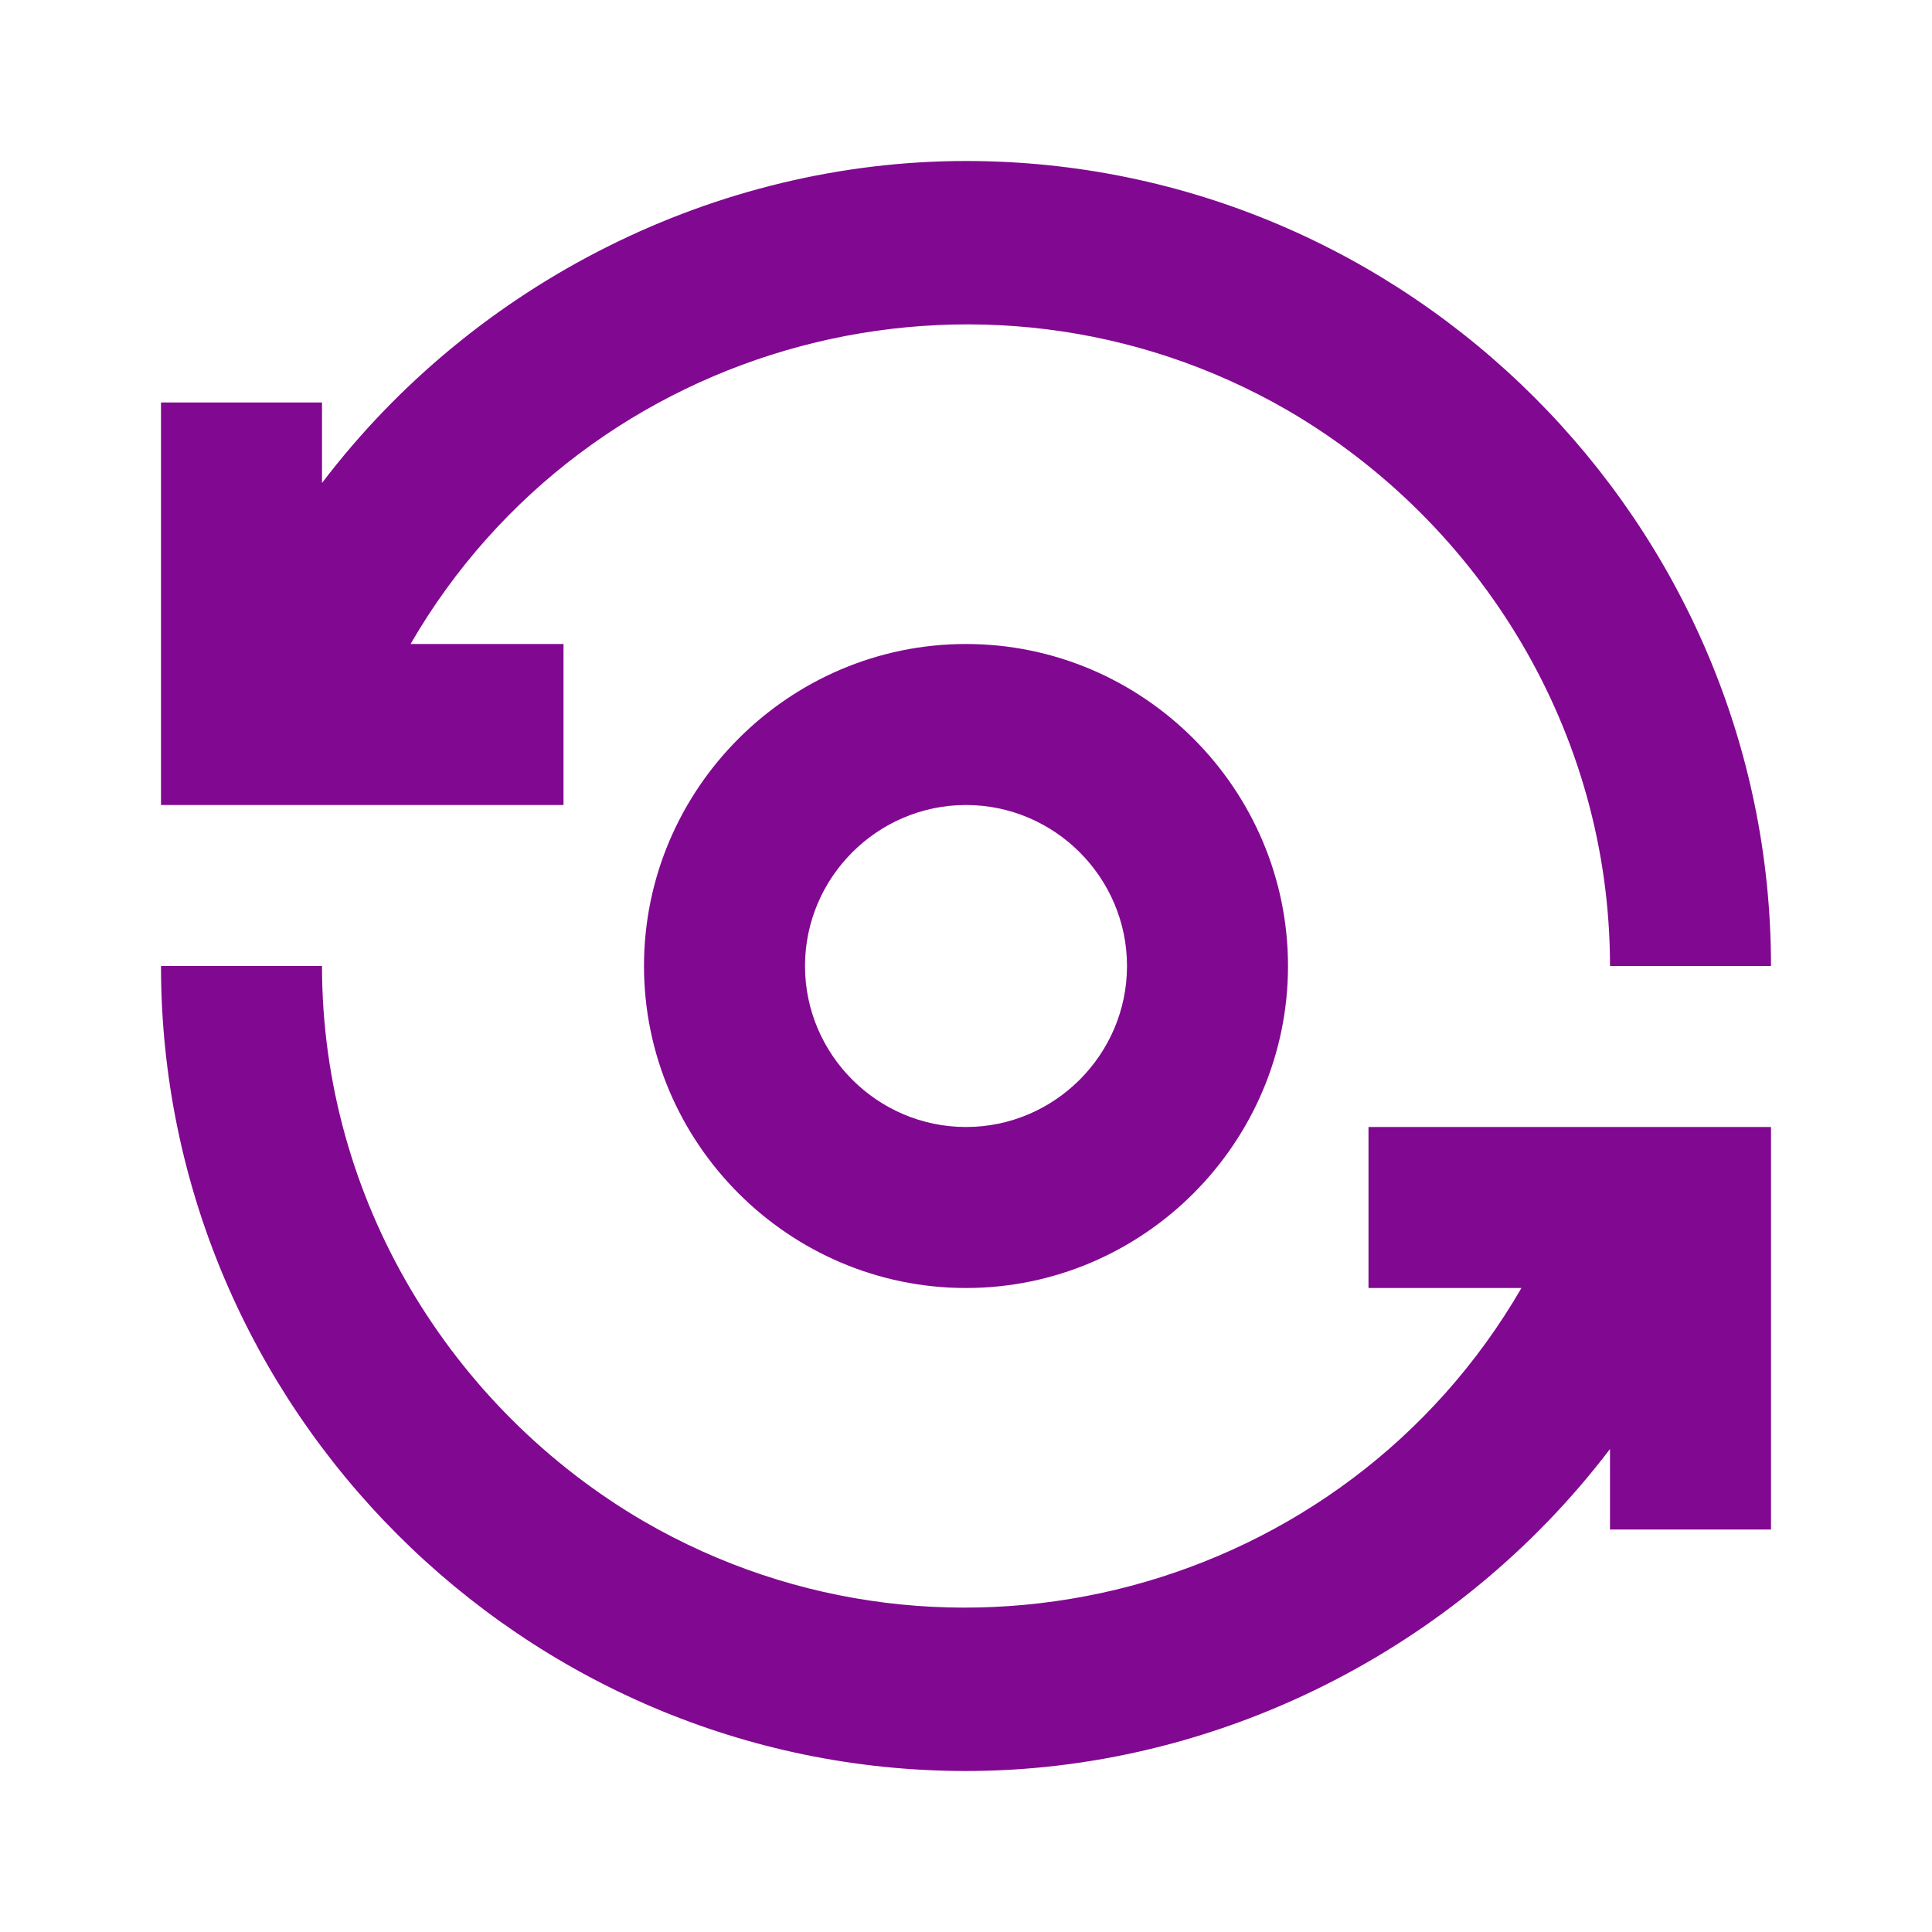
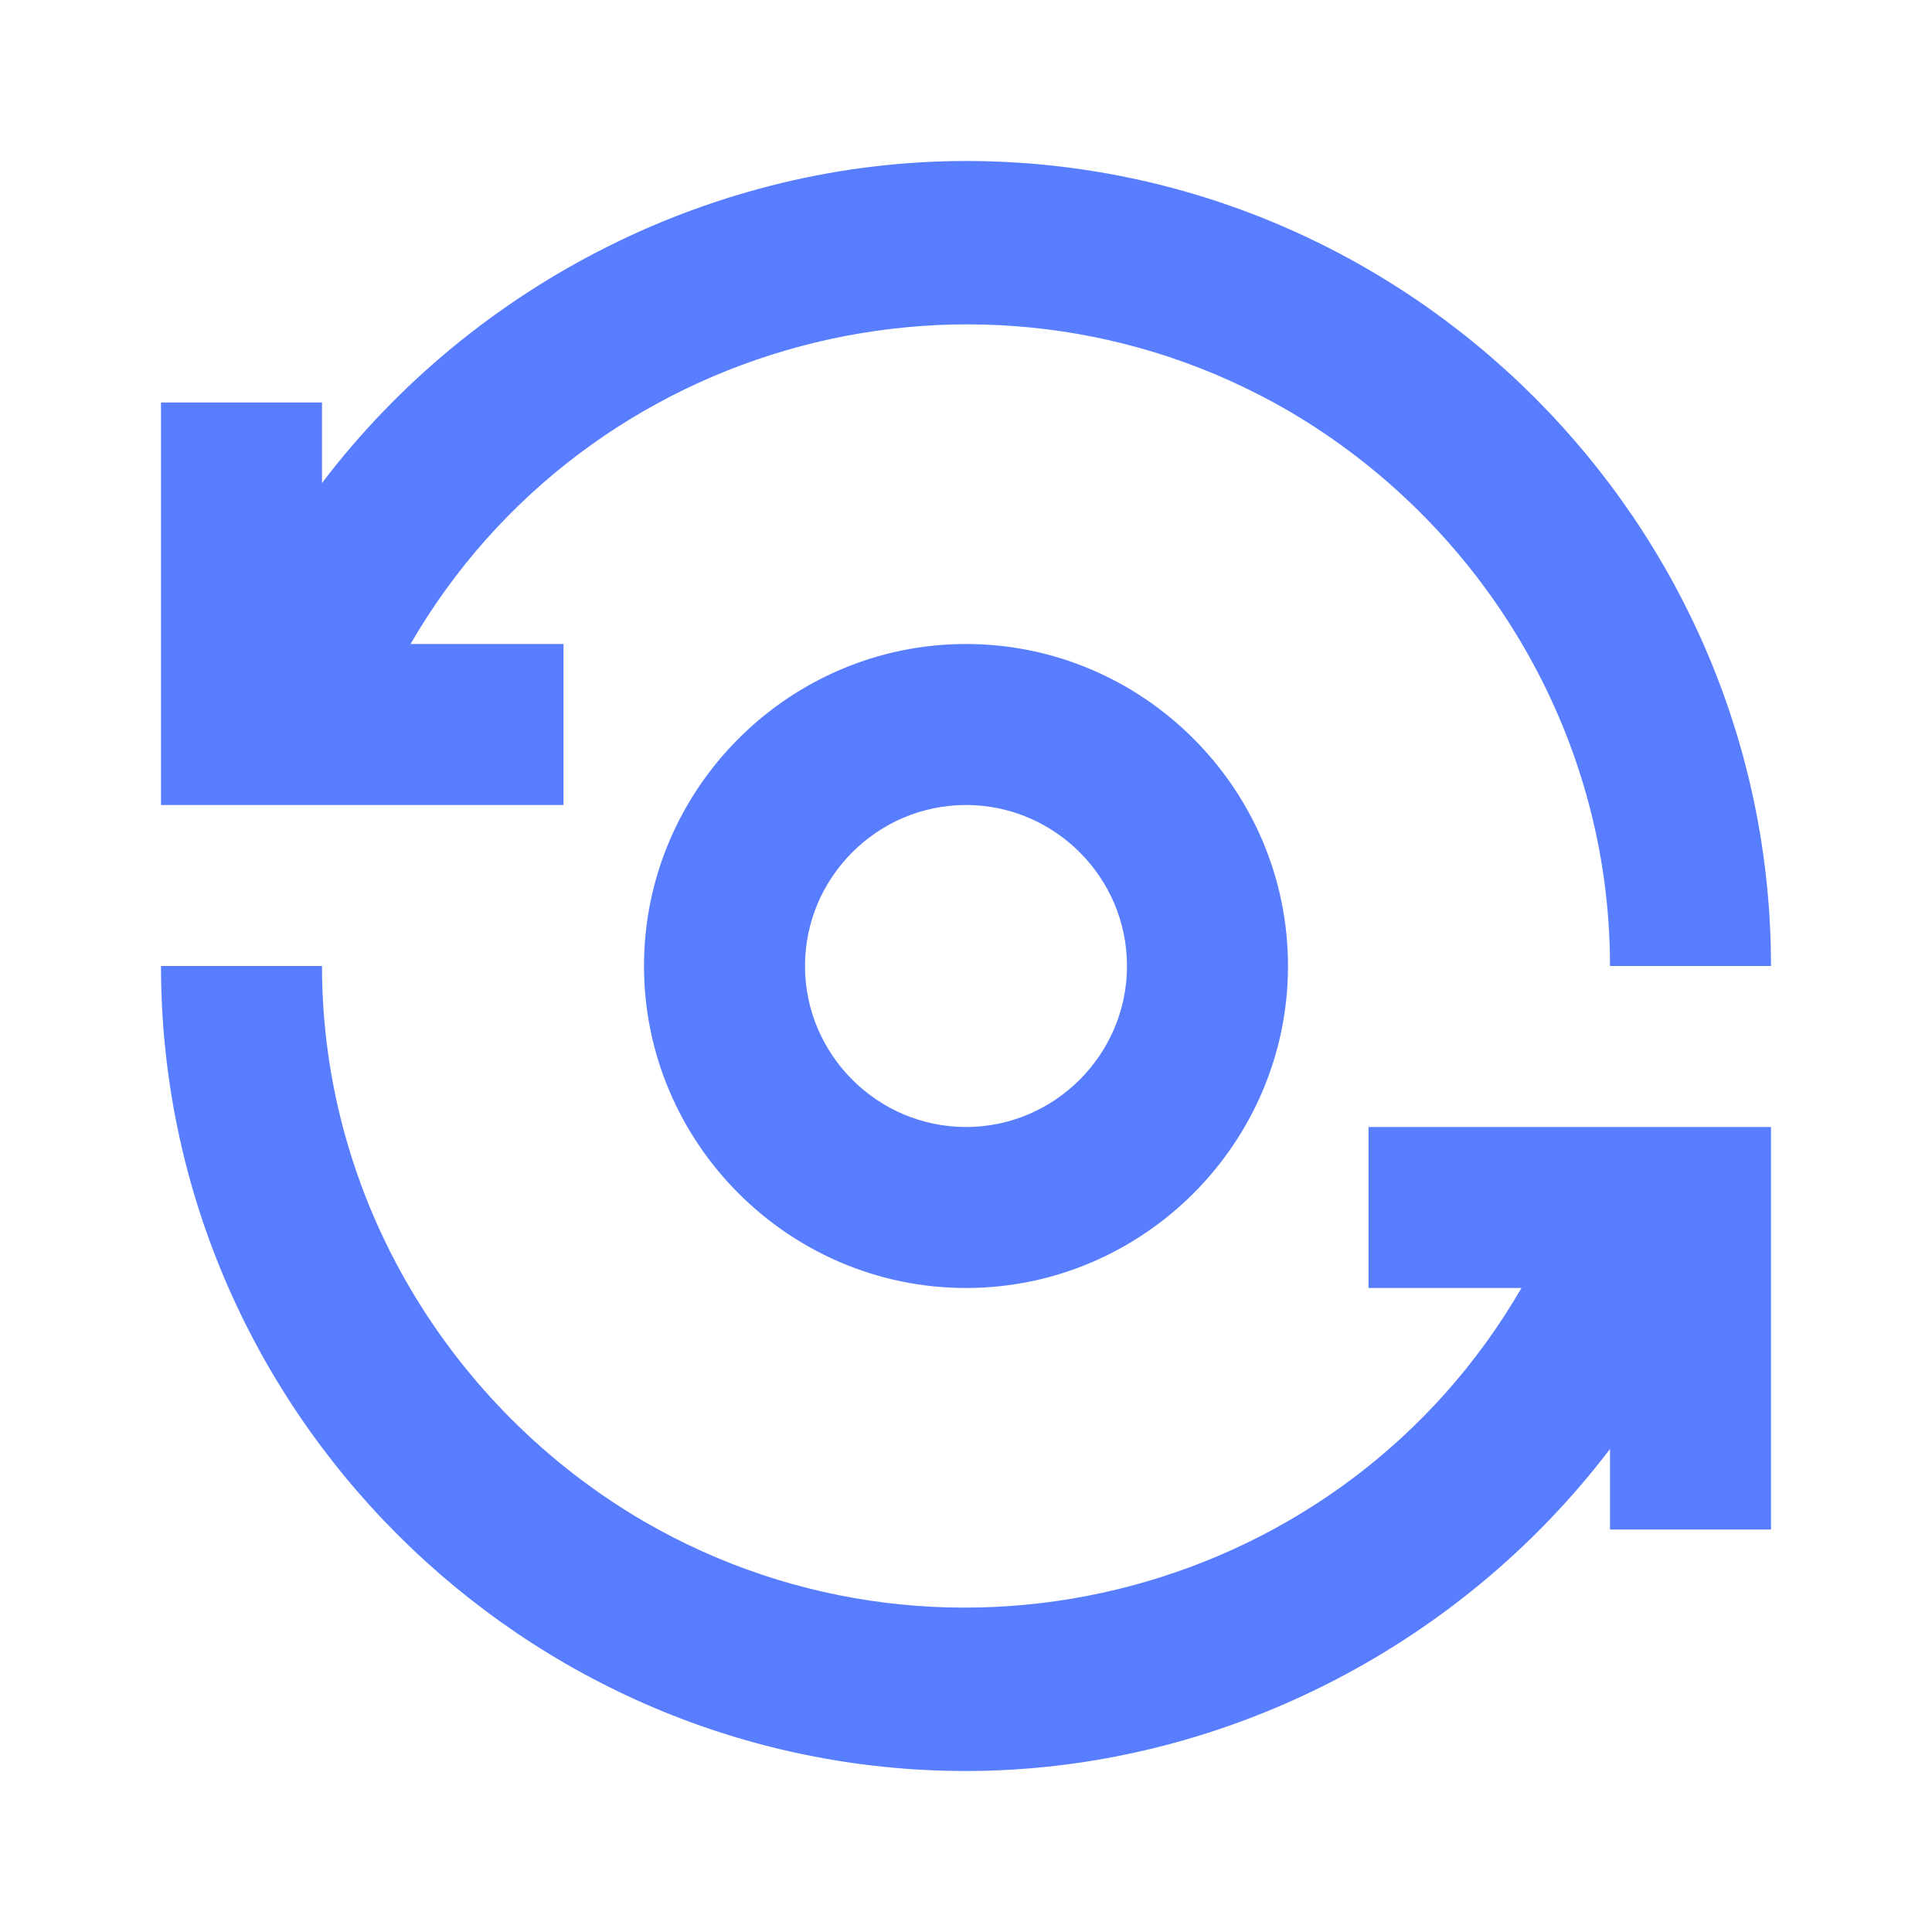
<svg xmlns="http://www.w3.org/2000/svg" version="1.1" id="Layer_1" x="0px" y="0px" viewBox="0 0 24 24" style="enable-background:new 0 0 24 24;" xml:space="preserve">
  <style type="text/css">
	.st0{fill:none;}
- 	.st1{fill:#810890;}
+ 	.st1{fill:#587eff;}
</style>
  <rect class="st0" width="24" height="24" />
  <g id="Group_8823">
    <path id="Path_18880" class="st1" d="M8,12c0,2.2,1.8,4,4,4s4-1.8,4-4s-1.8-4-4-4S8,9.8,8,12z M14,12c0,1.1-0.9,2-2,2s-2-0.9-2-2   s0.9-2,2-2S14,10.9,14,12z" />
    <path id="Path_18881" class="st1" d="M7,8H5.1C7.3,4.2,12.2,2.9,16,5.1c2.4,1.4,4,4,4,6.9h2c0-5.5-4.5-10-10-10C8.9,2,5.9,3.5,4,6   V5H2v5h5V8z" />
    <path id="Path_18882" class="st1" d="M17,16h1.9c-2.2,3.8-7.1,5.1-10.9,2.9c-2.4-1.4-4-4-4-6.9H2c0,5.5,4.5,10,10,10   c3.1,0,6.1-1.5,8-4v1h2v-5h-5V16z" />
  </g>
  <path id="Rectangle_4408" class="st0" d="M0,0h24v24H0V0z" />
</svg>
